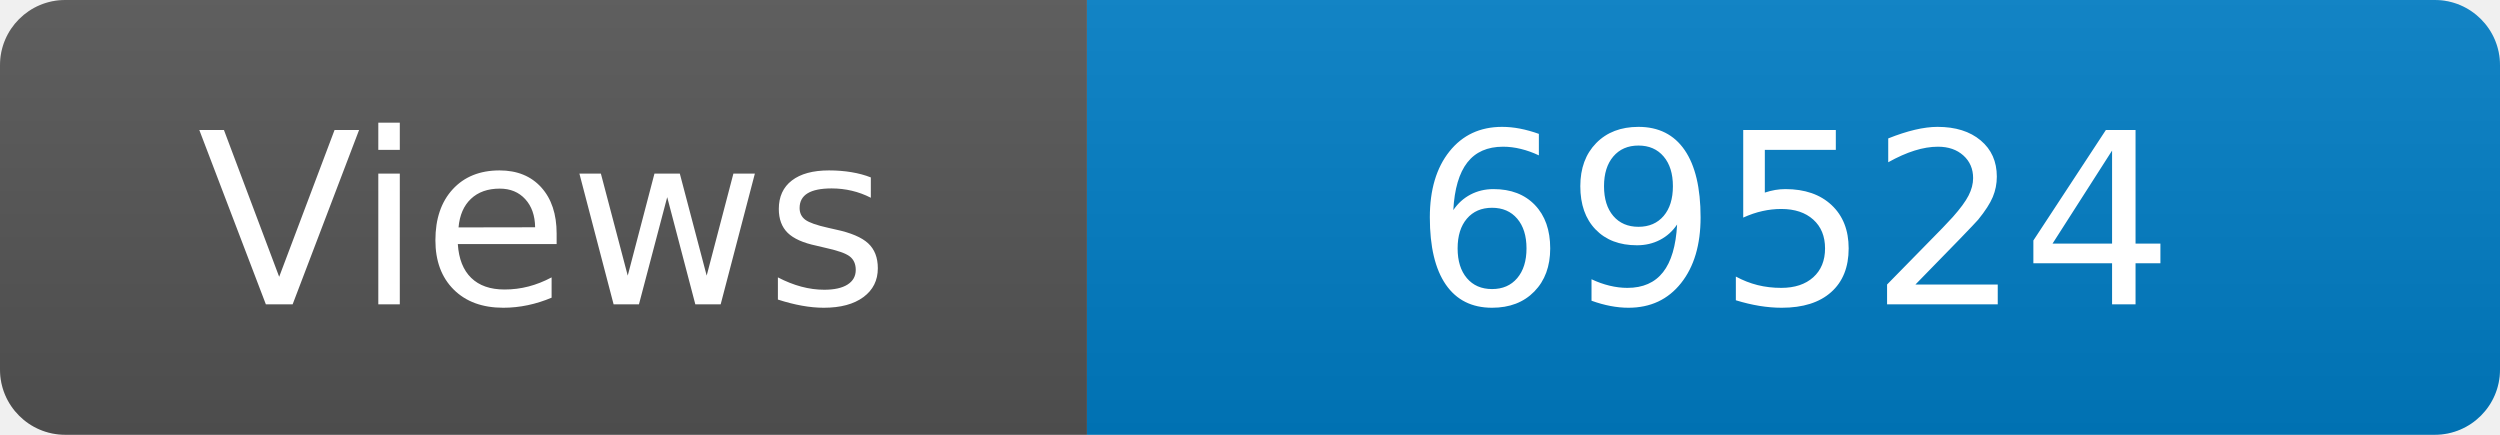
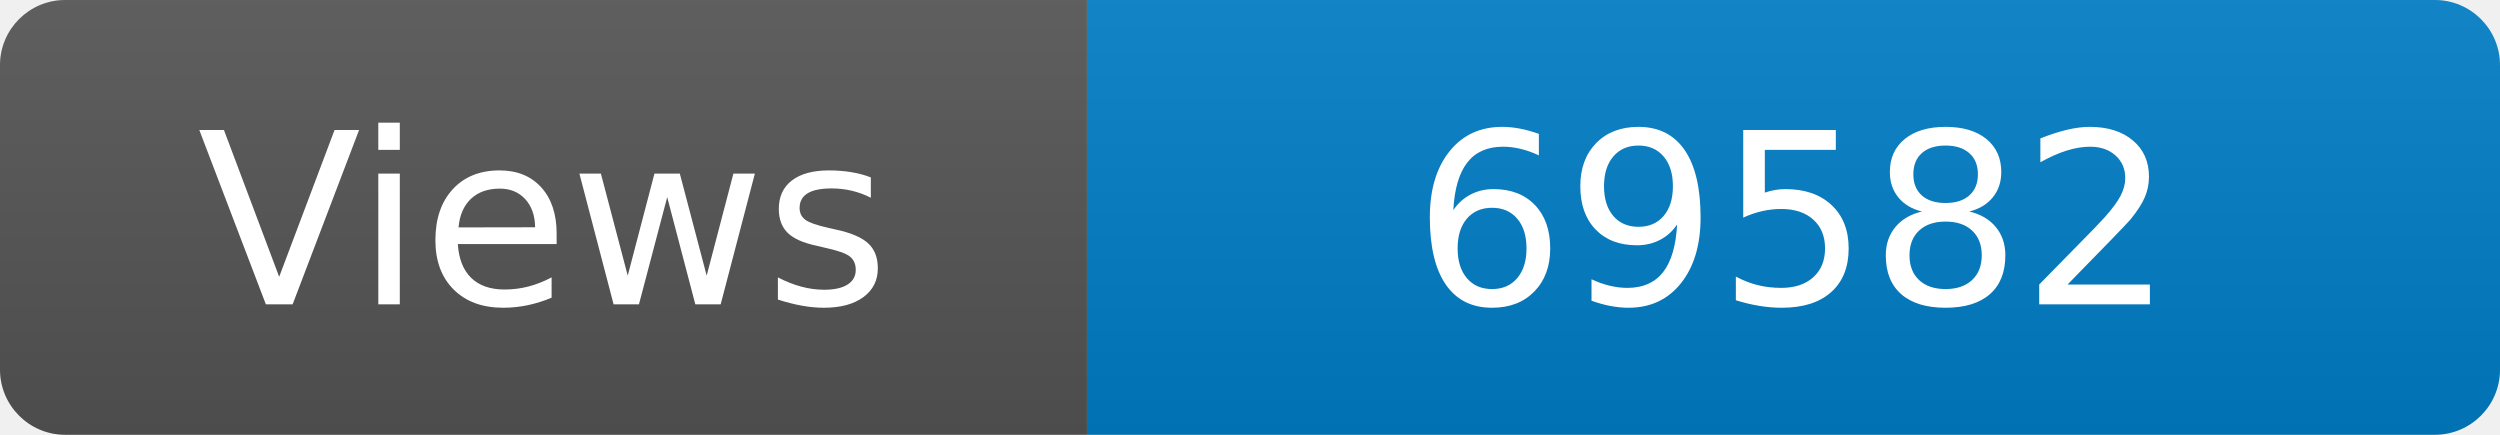
<svg xmlns="http://www.w3.org/2000/svg" width="115" height="20" role="img" aria-label="Maintained?: yes">
  <linearGradient id="s" x2="0" y2="100%">
    <stop offset="0" stop-color="#bbb" stop-opacity=".1" />
    <stop offset="1" stop-opacity=".1" />
  </linearGradient>
  <clipPath id="r">
    <rect width="115" height="20" rx="3" fill="#fff" />
  </clipPath>
  <g clip-path="url(#r)">
    <rect width="50" height="20" fill="#555" />
    <rect x="50" width="160" height="20" fill="#007ec6" />
    <rect width="115" height="20" fill="url(#s)" />
  </g>
  <g fill="#fff" text-anchor="middle" font-family="Verdana,Geneva,DejaVu Sans,sans-serif" font-size="110">
    <text x="250" y="140" transform="scale(.1)" fill="#fff">Views</text>
-     <text x="825" y="140" transform="scale(.1)" fill="#fff">69524</text>
+     <text x="825" y="140" transform="scale(.1)" fill="#fff">69582</text>
  </g>
</svg>
